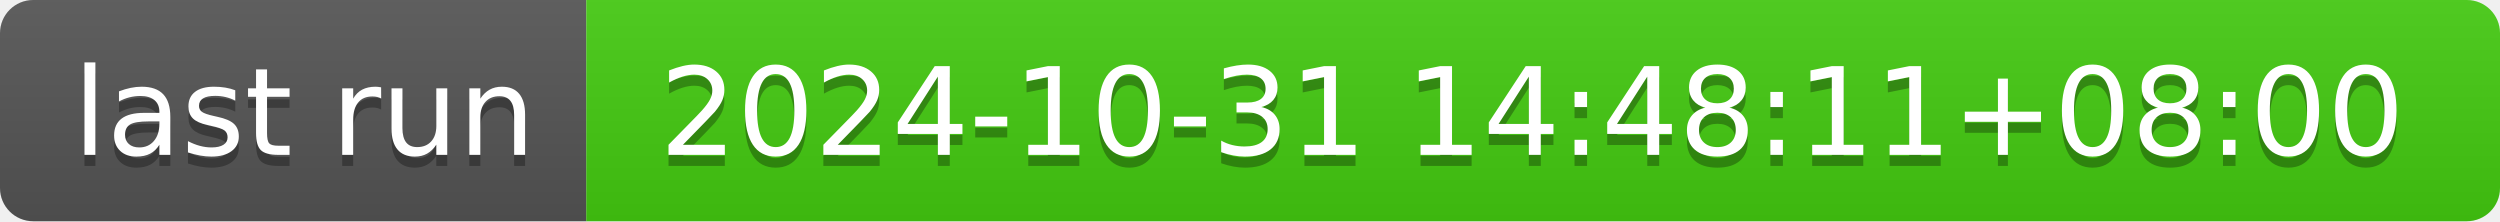
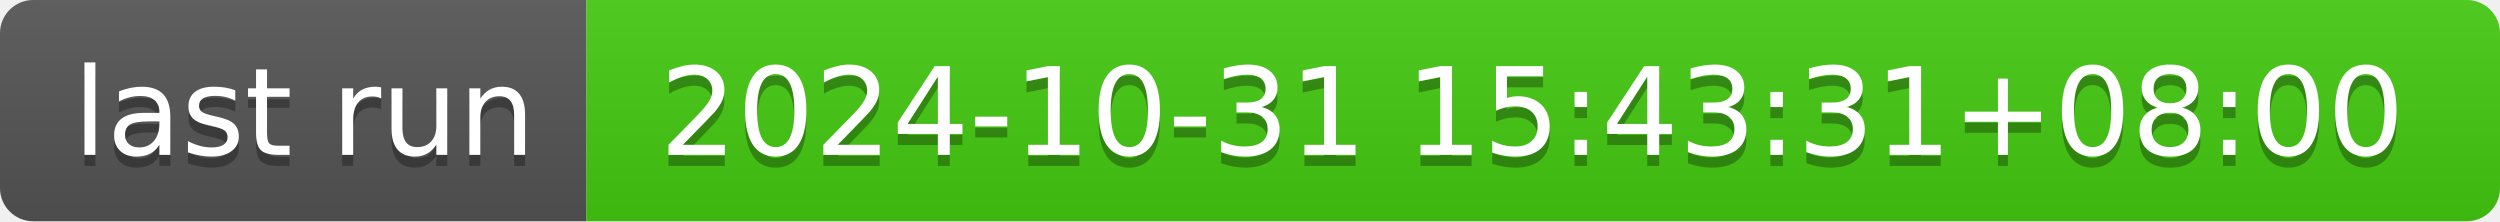
- <svg xmlns="http://www.w3.org/2000/svg" width="226" height="20" role="img" aria-label="last run: 2024-10-31 14:48:11+08:00">
+ <svg xmlns="http://www.w3.org/2000/svg" width="226" height="20" role="img" aria-label="last run: 2024-10-31 15:43:31+08:00">
  <linearGradient id="s" x2="0" y2="100%">
    <stop offset="0" stop-color="#bbb" stop-opacity=".1" />
    <stop offset="1" stop-opacity=".1" />
  </linearGradient>
  <clipPath id="r">
    <rect width="226" height="20" rx="3" fill="#fff" />
  </clipPath>
  <g clip-path="url(#r)">
    <rect width="53" height="20" fill="#555" />
    <rect x="53" width="173" height="20" fill="#4c1" />
    <rect width="226" height="20" fill="url(#s)" />
  </g>
  <g fill="#fff" text-anchor="middle" font-family="Verdana,Geneva,DejaVu Sans,sans-serif" text-rendering="geometricPrecision" font-size="110">
    <text aria-hidden="true" x="275" y="150" fill="#010101" fill-opacity=".3" transform="scale(.1)" textLength="430">last run</text>
    <text x="275" y="140" transform="scale(.1)" fill="#fff" textLength="430">last run</text>
-     <text aria-hidden="true" x="1385" y="150" fill="#010101" fill-opacity=".3" transform="scale(.1)" textLength="1630">2024-10-31 14:48:11+08:00</text>
-     <text x="1385" y="140" transform="scale(.1)" fill="#fff" textLength="1630">2024-10-31 14:48:11+08:00</text>
+     <text aria-hidden="true" x="1385" y="150" fill="#010101" fill-opacity=".3" transform="scale(.1)" textLength="1630">2024-10-31 15:43:31+08:00</text>
+     <text x="1385" y="140" transform="scale(.1)" fill="#fff" textLength="1630">2024-10-31 15:43:31+08:00</text>
  </g>
</svg>
